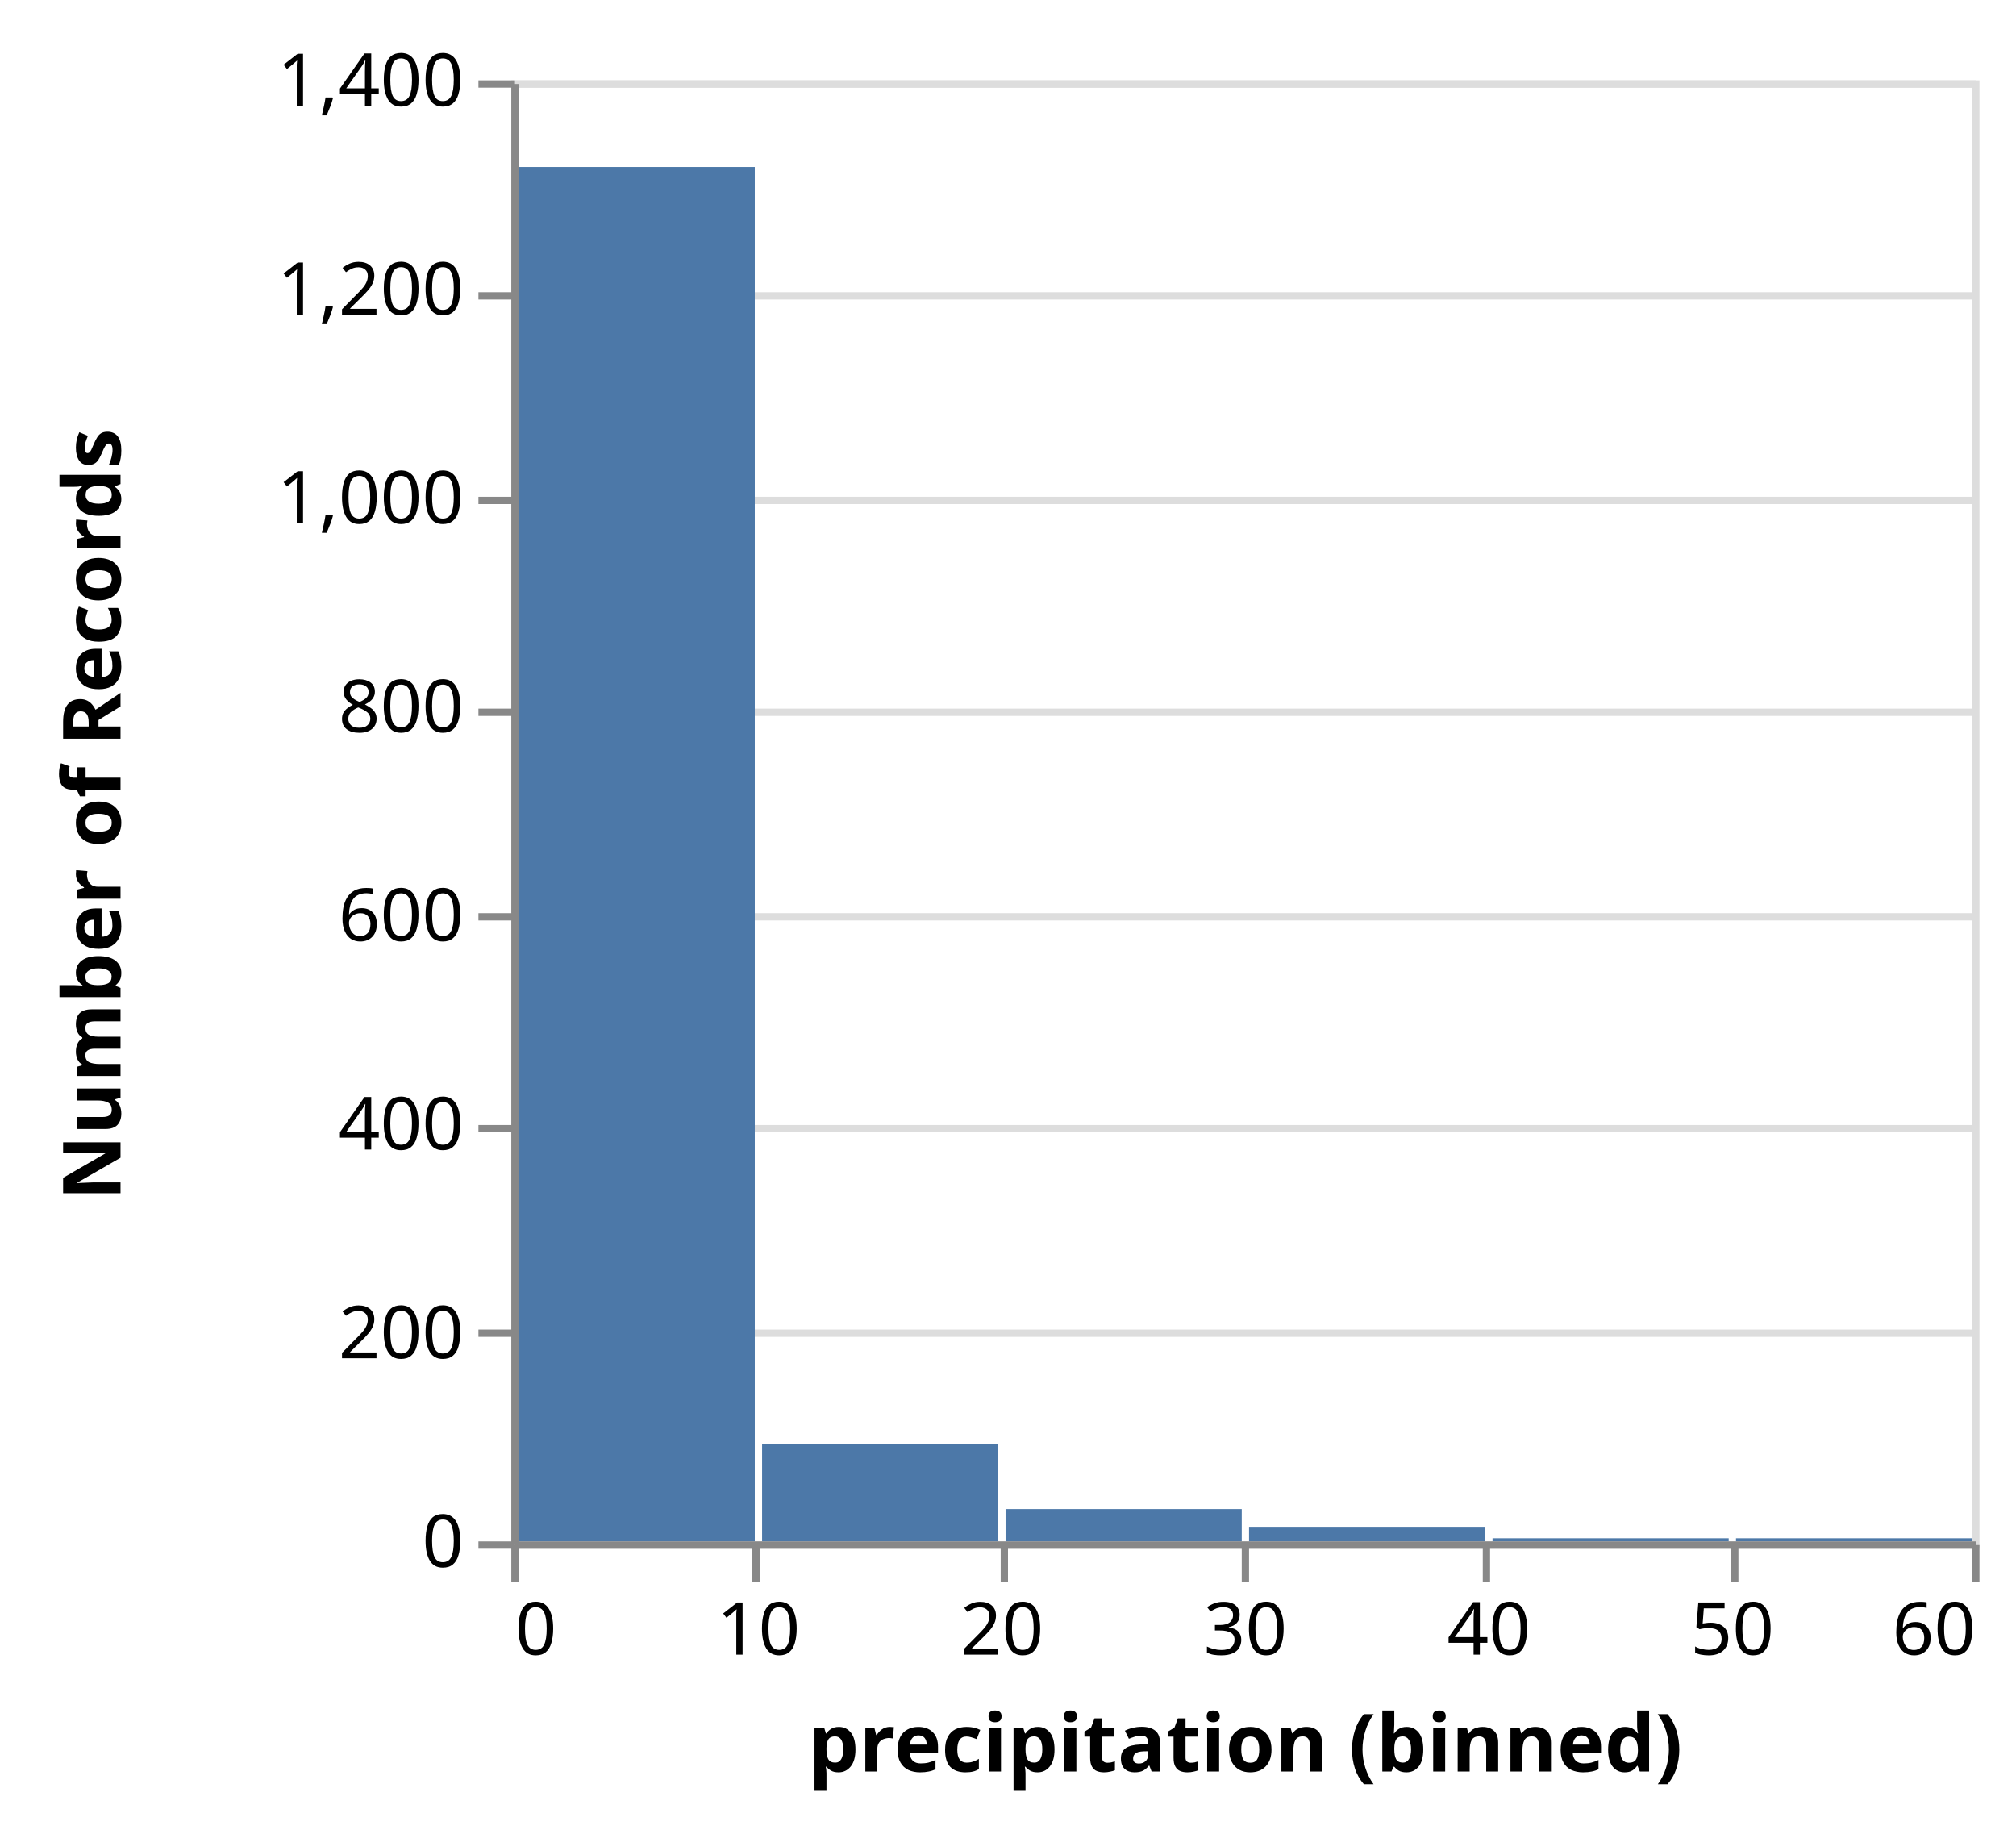
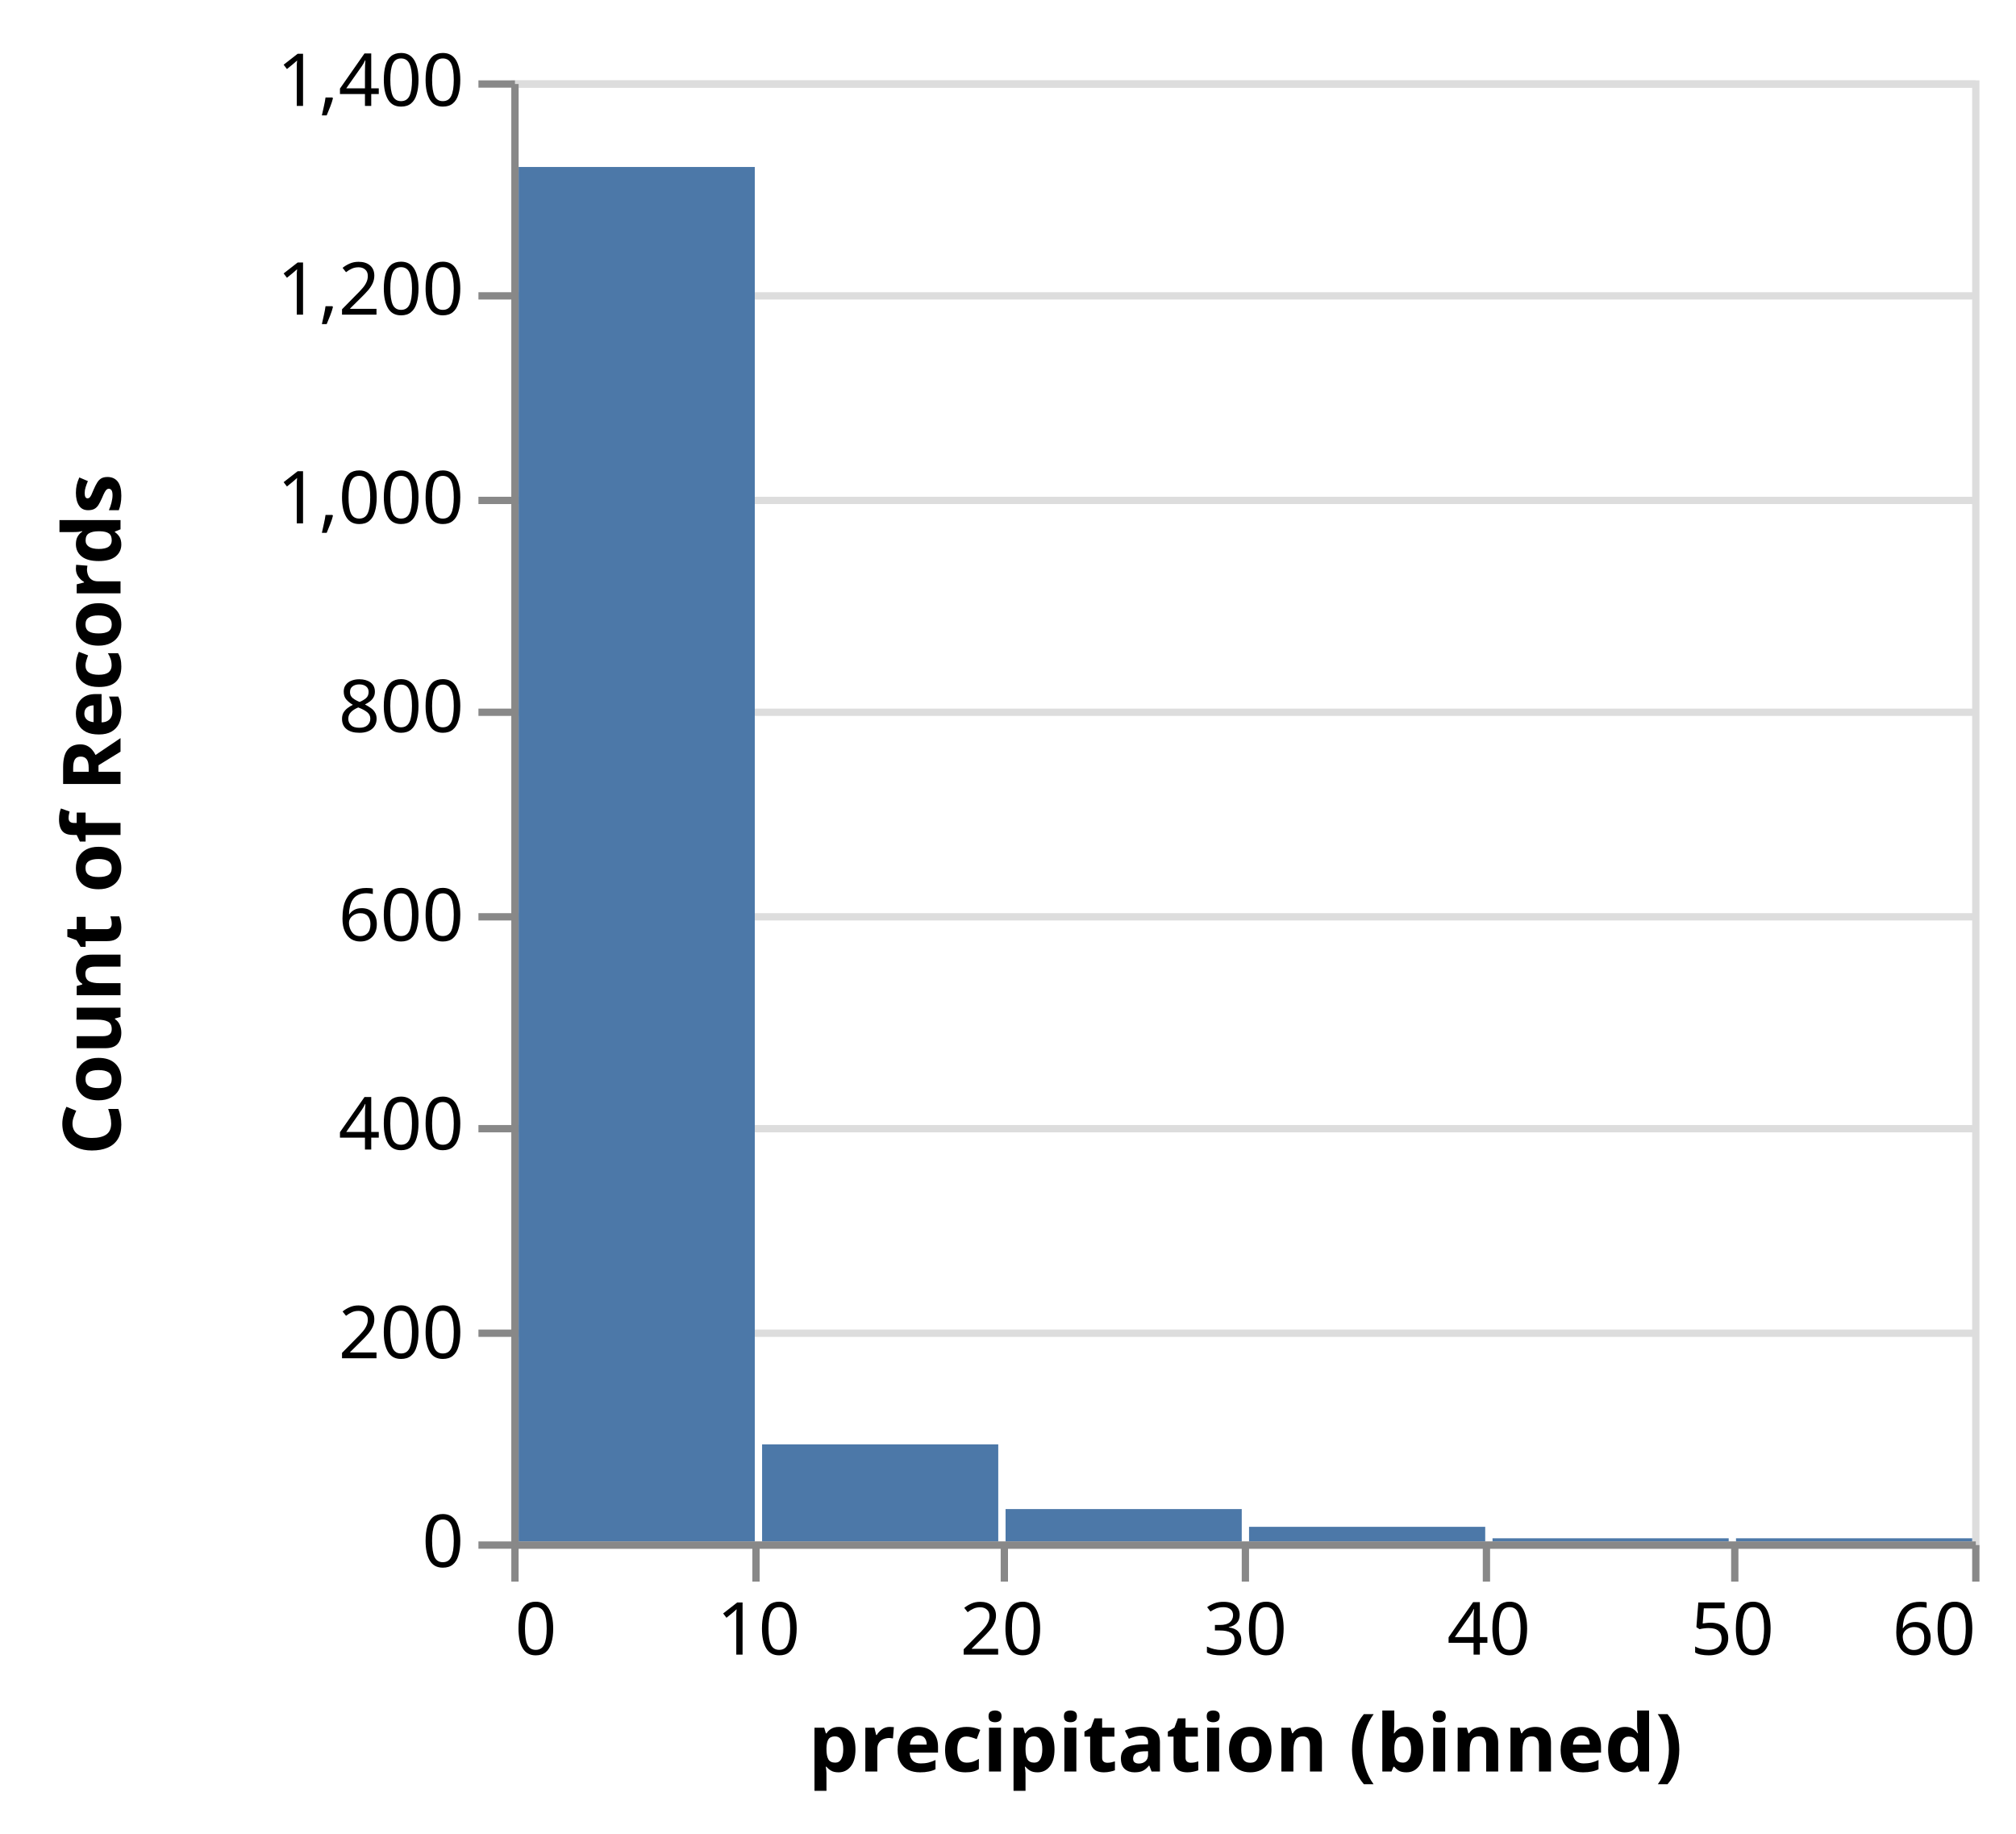
<svg xmlns="http://www.w3.org/2000/svg" class="marks" width="276" height="251" viewBox="0 0 276 251" version="1.1">
  <g transform="translate(70,11)">
    <g class="mark-group role-frame root">
      <g transform="translate(0,0)">
        <path class="background" d="M0.5,0.5h200v200h-200Z" style="fill: none; stroke: #ddd;" />
        <g>
          <g class="mark-group role-axis">
            <g transform="translate(0.5,0.5)">
              <path class="background" d="M0,0h0v0h0Z" style="pointer-events: none; fill: none;" />
              <g>
                <g class="mark-rule role-axis-grid" style="pointer-events: none;">
                  <line transform="translate(0,200)" x2="200" y2="0" style="fill: none; stroke: #ddd; stroke-width: 1; opacity: 1;" />
                  <line transform="translate(0,171)" x2="200" y2="0" style="fill: none; stroke: #ddd; stroke-width: 1; opacity: 1;" />
                  <line transform="translate(0,143)" x2="200" y2="0" style="fill: none; stroke: #ddd; stroke-width: 1; opacity: 1;" />
                  <line transform="translate(0,114)" x2="200" y2="0" style="fill: none; stroke: #ddd; stroke-width: 1; opacity: 1;" />
                  <line transform="translate(0,86)" x2="200" y2="0" style="fill: none; stroke: #ddd; stroke-width: 1; opacity: 1;" />
                  <line transform="translate(0,57)" x2="200" y2="0" style="fill: none; stroke: #ddd; stroke-width: 1; opacity: 1;" />
                  <line transform="translate(0,29)" x2="200" y2="0" style="fill: none; stroke: #ddd; stroke-width: 1; opacity: 1;" />
                  <line transform="translate(0,0)" x2="200" y2="0" style="fill: none; stroke: #ddd; stroke-width: 1; opacity: 1;" />
                </g>
              </g>
            </g>
          </g>
          <g class="mark-rect role-mark marks">
            <path d="M1,11.857h32.333v188.143h-32.333Z" style="fill: #4c78a8;" />
            <path d="M34.333,186.714h32.333v13.286h-32.333Z" style="fill: #4c78a8;" />
            <path d="M67.667,195.571h32.333v4.429h-32.333Z" style="fill: #4c78a8;" />
            <path d="M101,198h32.333v2h-32.333Z" style="fill: #4c78a8;" />
            <path d="M167.667,199.571h32.333v0.429h-32.333Z" style="fill: #4c78a8;" />
            <path d="M134.333,199.571h32.333v0.429h-32.333Z" style="fill: #4c78a8;" />
          </g>
          <g class="mark-group role-axis">
            <g transform="translate(0.5,200.5)">
              <path class="background" d="M0,0h0v0h0Z" style="pointer-events: none; fill: none;" />
              <g>
                <g class="mark-rule role-axis-tick" style="pointer-events: none;">
                  <line transform="translate(0,0)" x2="0" y2="5" style="fill: none; stroke: #888; stroke-width: 1; opacity: 1;" />
                  <line transform="translate(33,0)" x2="0" y2="5" style="fill: none; stroke: #888; stroke-width: 1; opacity: 1;" />
                  <line transform="translate(67,0)" x2="0" y2="5" style="fill: none; stroke: #888; stroke-width: 1; opacity: 1;" />
                  <line transform="translate(100,0)" x2="0" y2="5" style="fill: none; stroke: #888; stroke-width: 1; opacity: 1;" />
                  <line transform="translate(133,0)" x2="0" y2="5" style="fill: none; stroke: #888; stroke-width: 1; opacity: 1;" />
                  <line transform="translate(167,0)" x2="0" y2="5" style="fill: none; stroke: #888; stroke-width: 1; opacity: 1;" />
                  <line transform="translate(200,0)" x2="0" y2="5" style="fill: none; stroke: #888; stroke-width: 1; opacity: 1;" />
                </g>
                <g class="mark-text role-axis-label" style="pointer-events: none;">
                  <text text-anchor="start" transform="translate(0,15)" style="font-family: sans-serif; font-size: 10px; fill: #000; opacity: 1;">0</text>
                  <text text-anchor="middle" transform="translate(33.33333,15)" style="font-family: sans-serif; font-size: 10px; fill: #000; opacity: 1;">10</text>
                  <text text-anchor="middle" transform="translate(66.66667,15)" style="font-family: sans-serif; font-size: 10px; fill: #000; opacity: 1;">20</text>
                  <text text-anchor="middle" transform="translate(100,15)" style="font-family: sans-serif; font-size: 10px; fill: #000; opacity: 1;">30</text>
                  <text text-anchor="middle" transform="translate(133.3333,15)" style="font-family: sans-serif; font-size: 10px; fill: #000; opacity: 1;">40</text>
                  <text text-anchor="middle" transform="translate(166.6667,15)" style="font-family: sans-serif; font-size: 10px; fill: #000; opacity: 1;">50</text>
                  <text text-anchor="end" transform="translate(200,15)" style="font-family: sans-serif; font-size: 10px; fill: #000; opacity: 1;">60</text>
                </g>
                <g class="mark-rule role-axis-domain" style="pointer-events: none;">
                  <line transform="translate(0,0)" x2="200" y2="0" style="fill: none; stroke: #888; stroke-width: 1; opacity: 1;" />
                </g>
                <g class="mark-text role-axis-title" style="pointer-events: none;">
                  <text text-anchor="middle" transform="translate(100,31)" style="font-family: sans-serif; font-size: 11px; font-weight: bold; fill: #000; opacity: 1;">precipitation (binned)</text>
                </g>
              </g>
            </g>
          </g>
          <g class="mark-group role-axis">
            <g transform="translate(0.5,0.5)">
              <path class="background" d="M0,0h0v0h0Z" style="pointer-events: none; fill: none;" />
              <g>
                <g class="mark-rule role-axis-tick" style="pointer-events: none;">
                  <line transform="translate(0,200)" x2="-5" y2="0" style="fill: none; stroke: #888; stroke-width: 1; opacity: 1;" />
                  <line transform="translate(0,171)" x2="-5" y2="0" style="fill: none; stroke: #888; stroke-width: 1; opacity: 1;" />
                  <line transform="translate(0,143)" x2="-5" y2="0" style="fill: none; stroke: #888; stroke-width: 1; opacity: 1;" />
                  <line transform="translate(0,114)" x2="-5" y2="0" style="fill: none; stroke: #888; stroke-width: 1; opacity: 1;" />
                  <line transform="translate(0,86)" x2="-5" y2="0" style="fill: none; stroke: #888; stroke-width: 1; opacity: 1;" />
                  <line transform="translate(0,57)" x2="-5" y2="0" style="fill: none; stroke: #888; stroke-width: 1; opacity: 1;" />
                  <line transform="translate(0,29)" x2="-5" y2="0" style="fill: none; stroke: #888; stroke-width: 1; opacity: 1;" />
                  <line transform="translate(0,0)" x2="-5" y2="0" style="fill: none; stroke: #888; stroke-width: 1; opacity: 1;" />
                </g>
                <g class="mark-text role-axis-label" style="pointer-events: none;">
                  <text text-anchor="end" transform="translate(-7,203)" style="font-family: sans-serif; font-size: 10px; fill: #000; opacity: 1;">0</text>
                  <text text-anchor="end" transform="translate(-7,174.4286)" style="font-family: sans-serif; font-size: 10px; fill: #000; opacity: 1;">200</text>
                  <text text-anchor="end" transform="translate(-7,145.8571)" style="font-family: sans-serif; font-size: 10px; fill: #000; opacity: 1;">400</text>
                  <text text-anchor="end" transform="translate(-7,117.2857)" style="font-family: sans-serif; font-size: 10px; fill: #000; opacity: 1;">600</text>
                  <text text-anchor="end" transform="translate(-7,88.71429)" style="font-family: sans-serif; font-size: 10px; fill: #000; opacity: 1;">800</text>
                  <text text-anchor="end" transform="translate(-7,60.14286)" style="font-family: sans-serif; font-size: 10px; fill: #000; opacity: 1;">1,000</text>
                  <text text-anchor="end" transform="translate(-7,31.57143)" style="font-family: sans-serif; font-size: 10px; fill: #000; opacity: 1;">1,200</text>
                  <text text-anchor="end" transform="translate(-7,3)" style="font-family: sans-serif; font-size: 10px; fill: #000; opacity: 1;">1,400</text>
                </g>
                <g class="mark-rule role-axis-domain" style="pointer-events: none;">
                  <line transform="translate(0,200)" x2="0" y2="-200" style="fill: none; stroke: #888; stroke-width: 1; opacity: 1;" />
                </g>
                <g class="mark-text role-axis-title" style="pointer-events: none;">
-                   <text text-anchor="middle" transform="translate(-52,100) rotate(-90) translate(0,-2)" style="font-family: sans-serif; font-size: 11px; font-weight: bold; fill: #000; opacity: 1;">Number of Records</text>
+                   <text text-anchor="middle" transform="translate(-52,100) rotate(-90) translate(0,-2)" style="font-family: sans-serif; font-size: 11px; font-weight: bold; fill: #000; opacity: 1;">Count of Records</text>
                </g>
              </g>
            </g>
          </g>
        </g>
      </g>
    </g>
  </g>
</svg>
